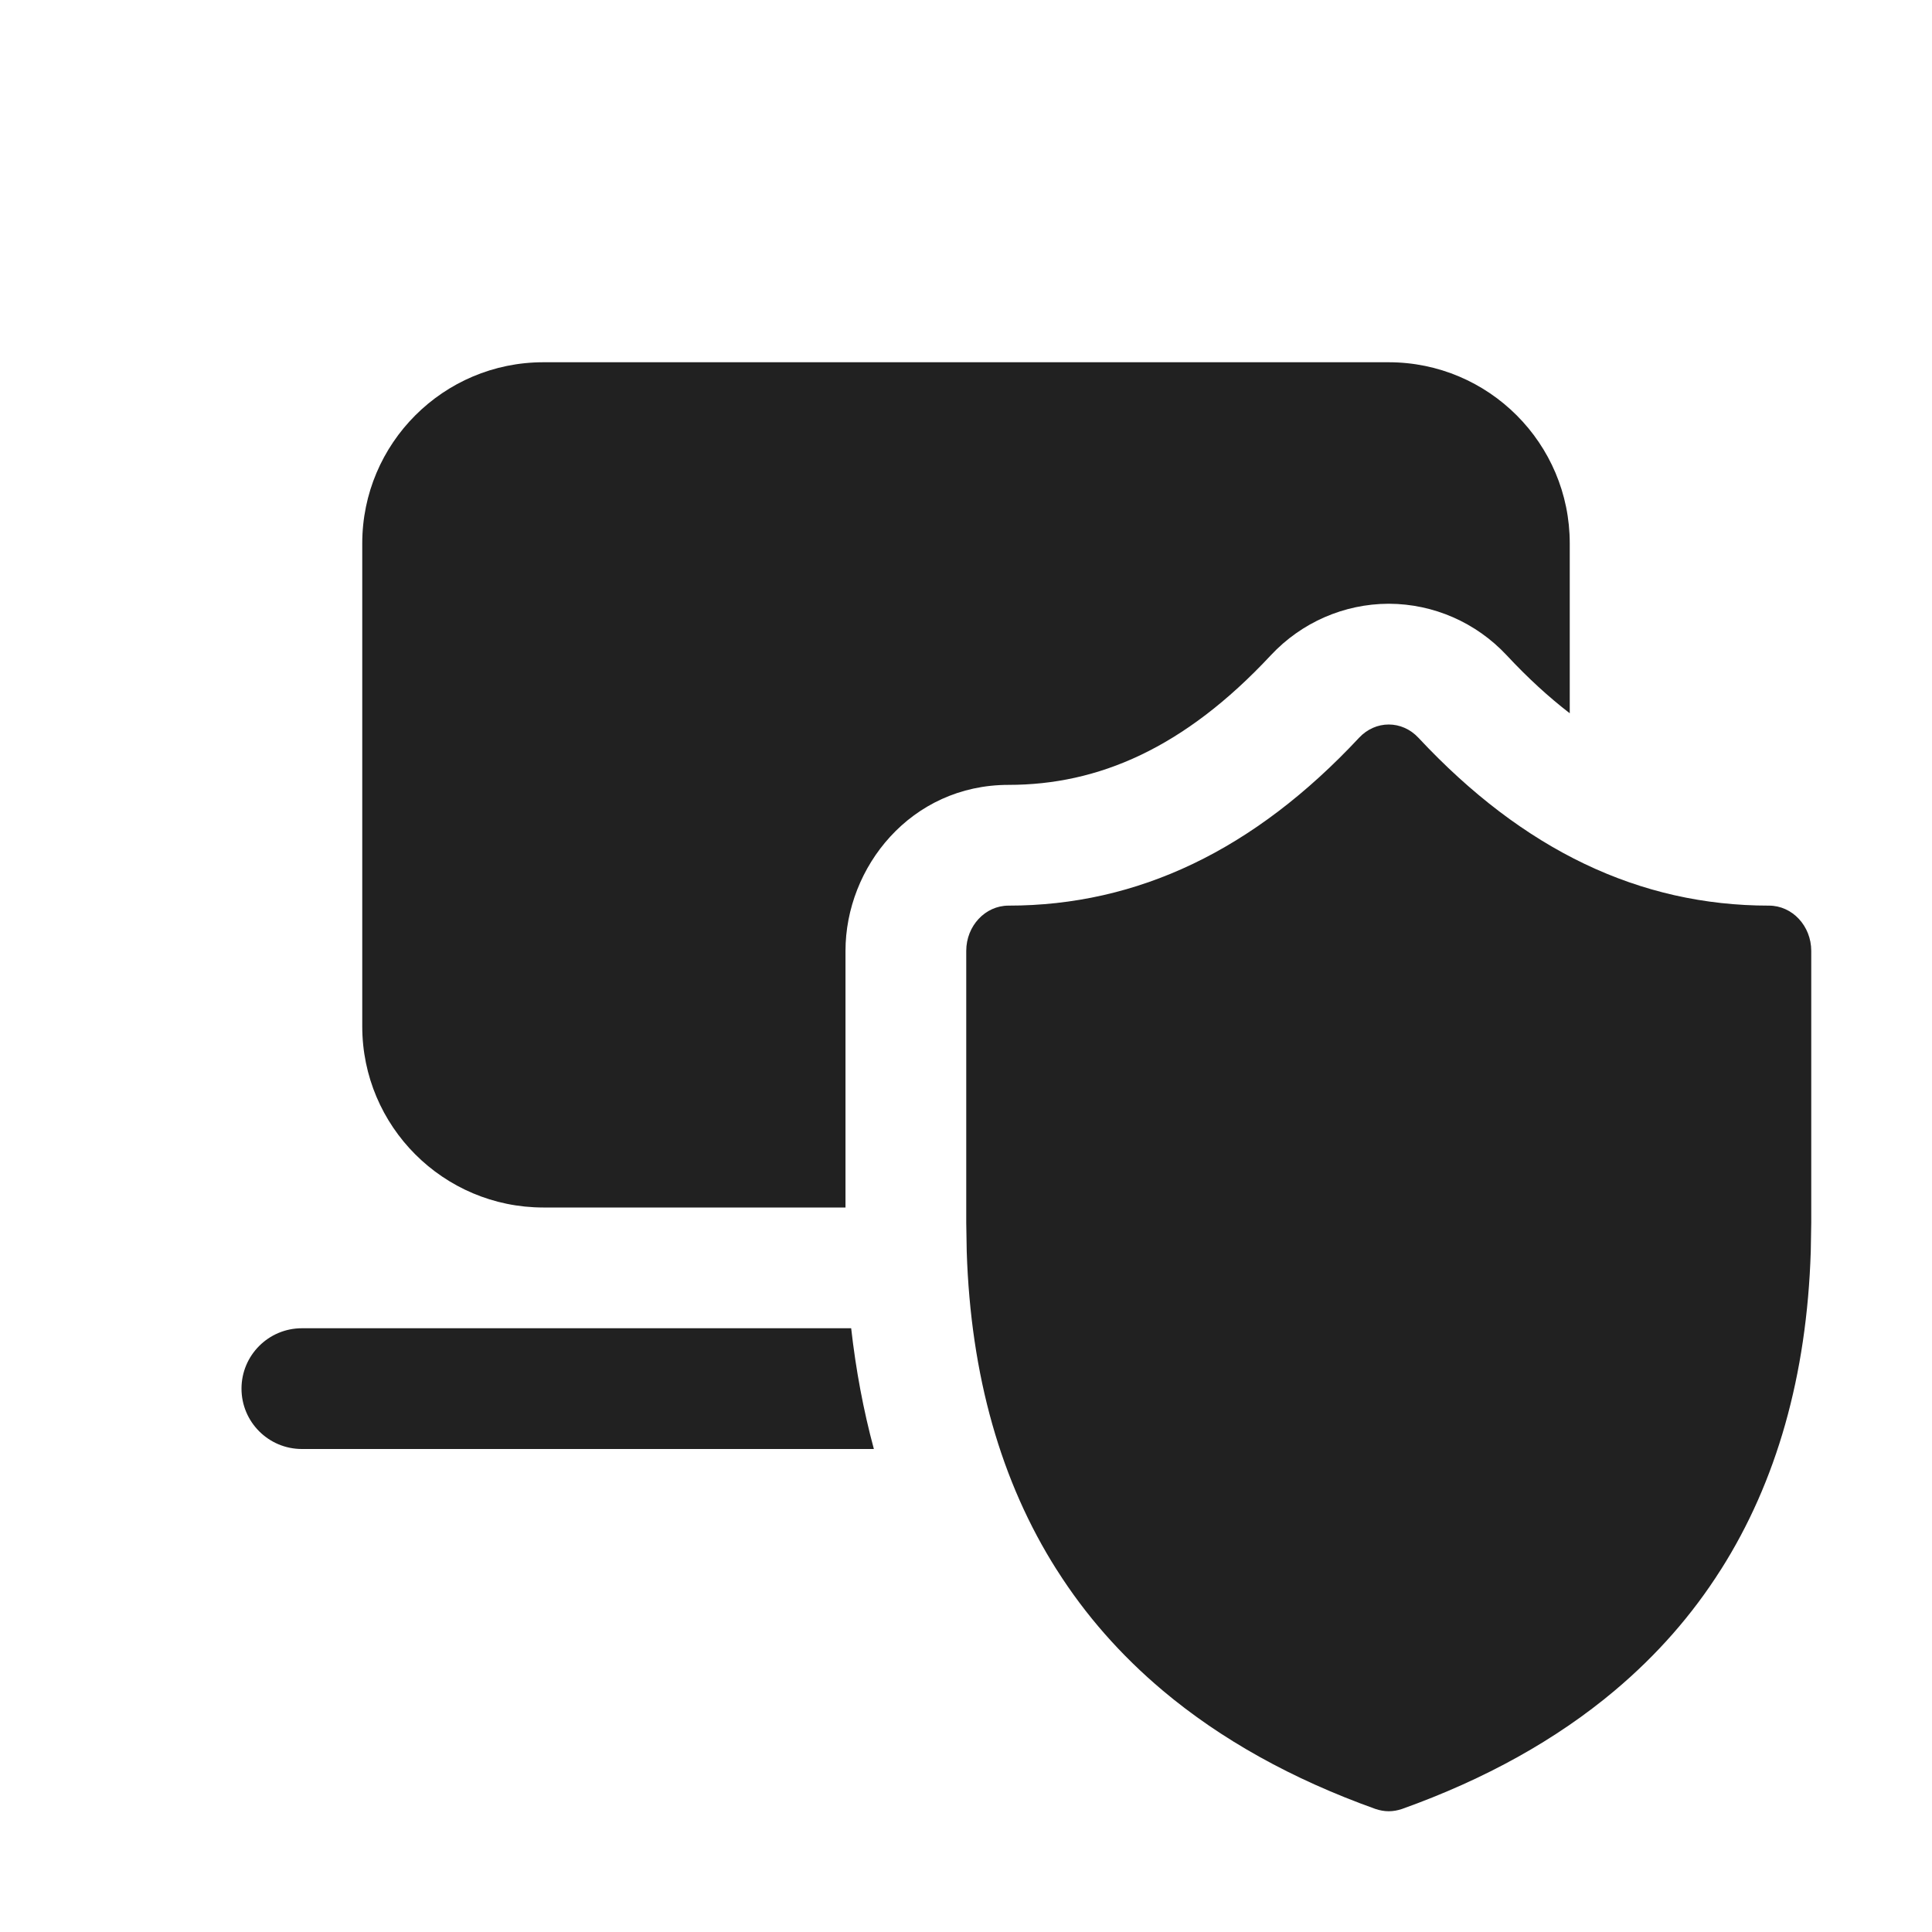
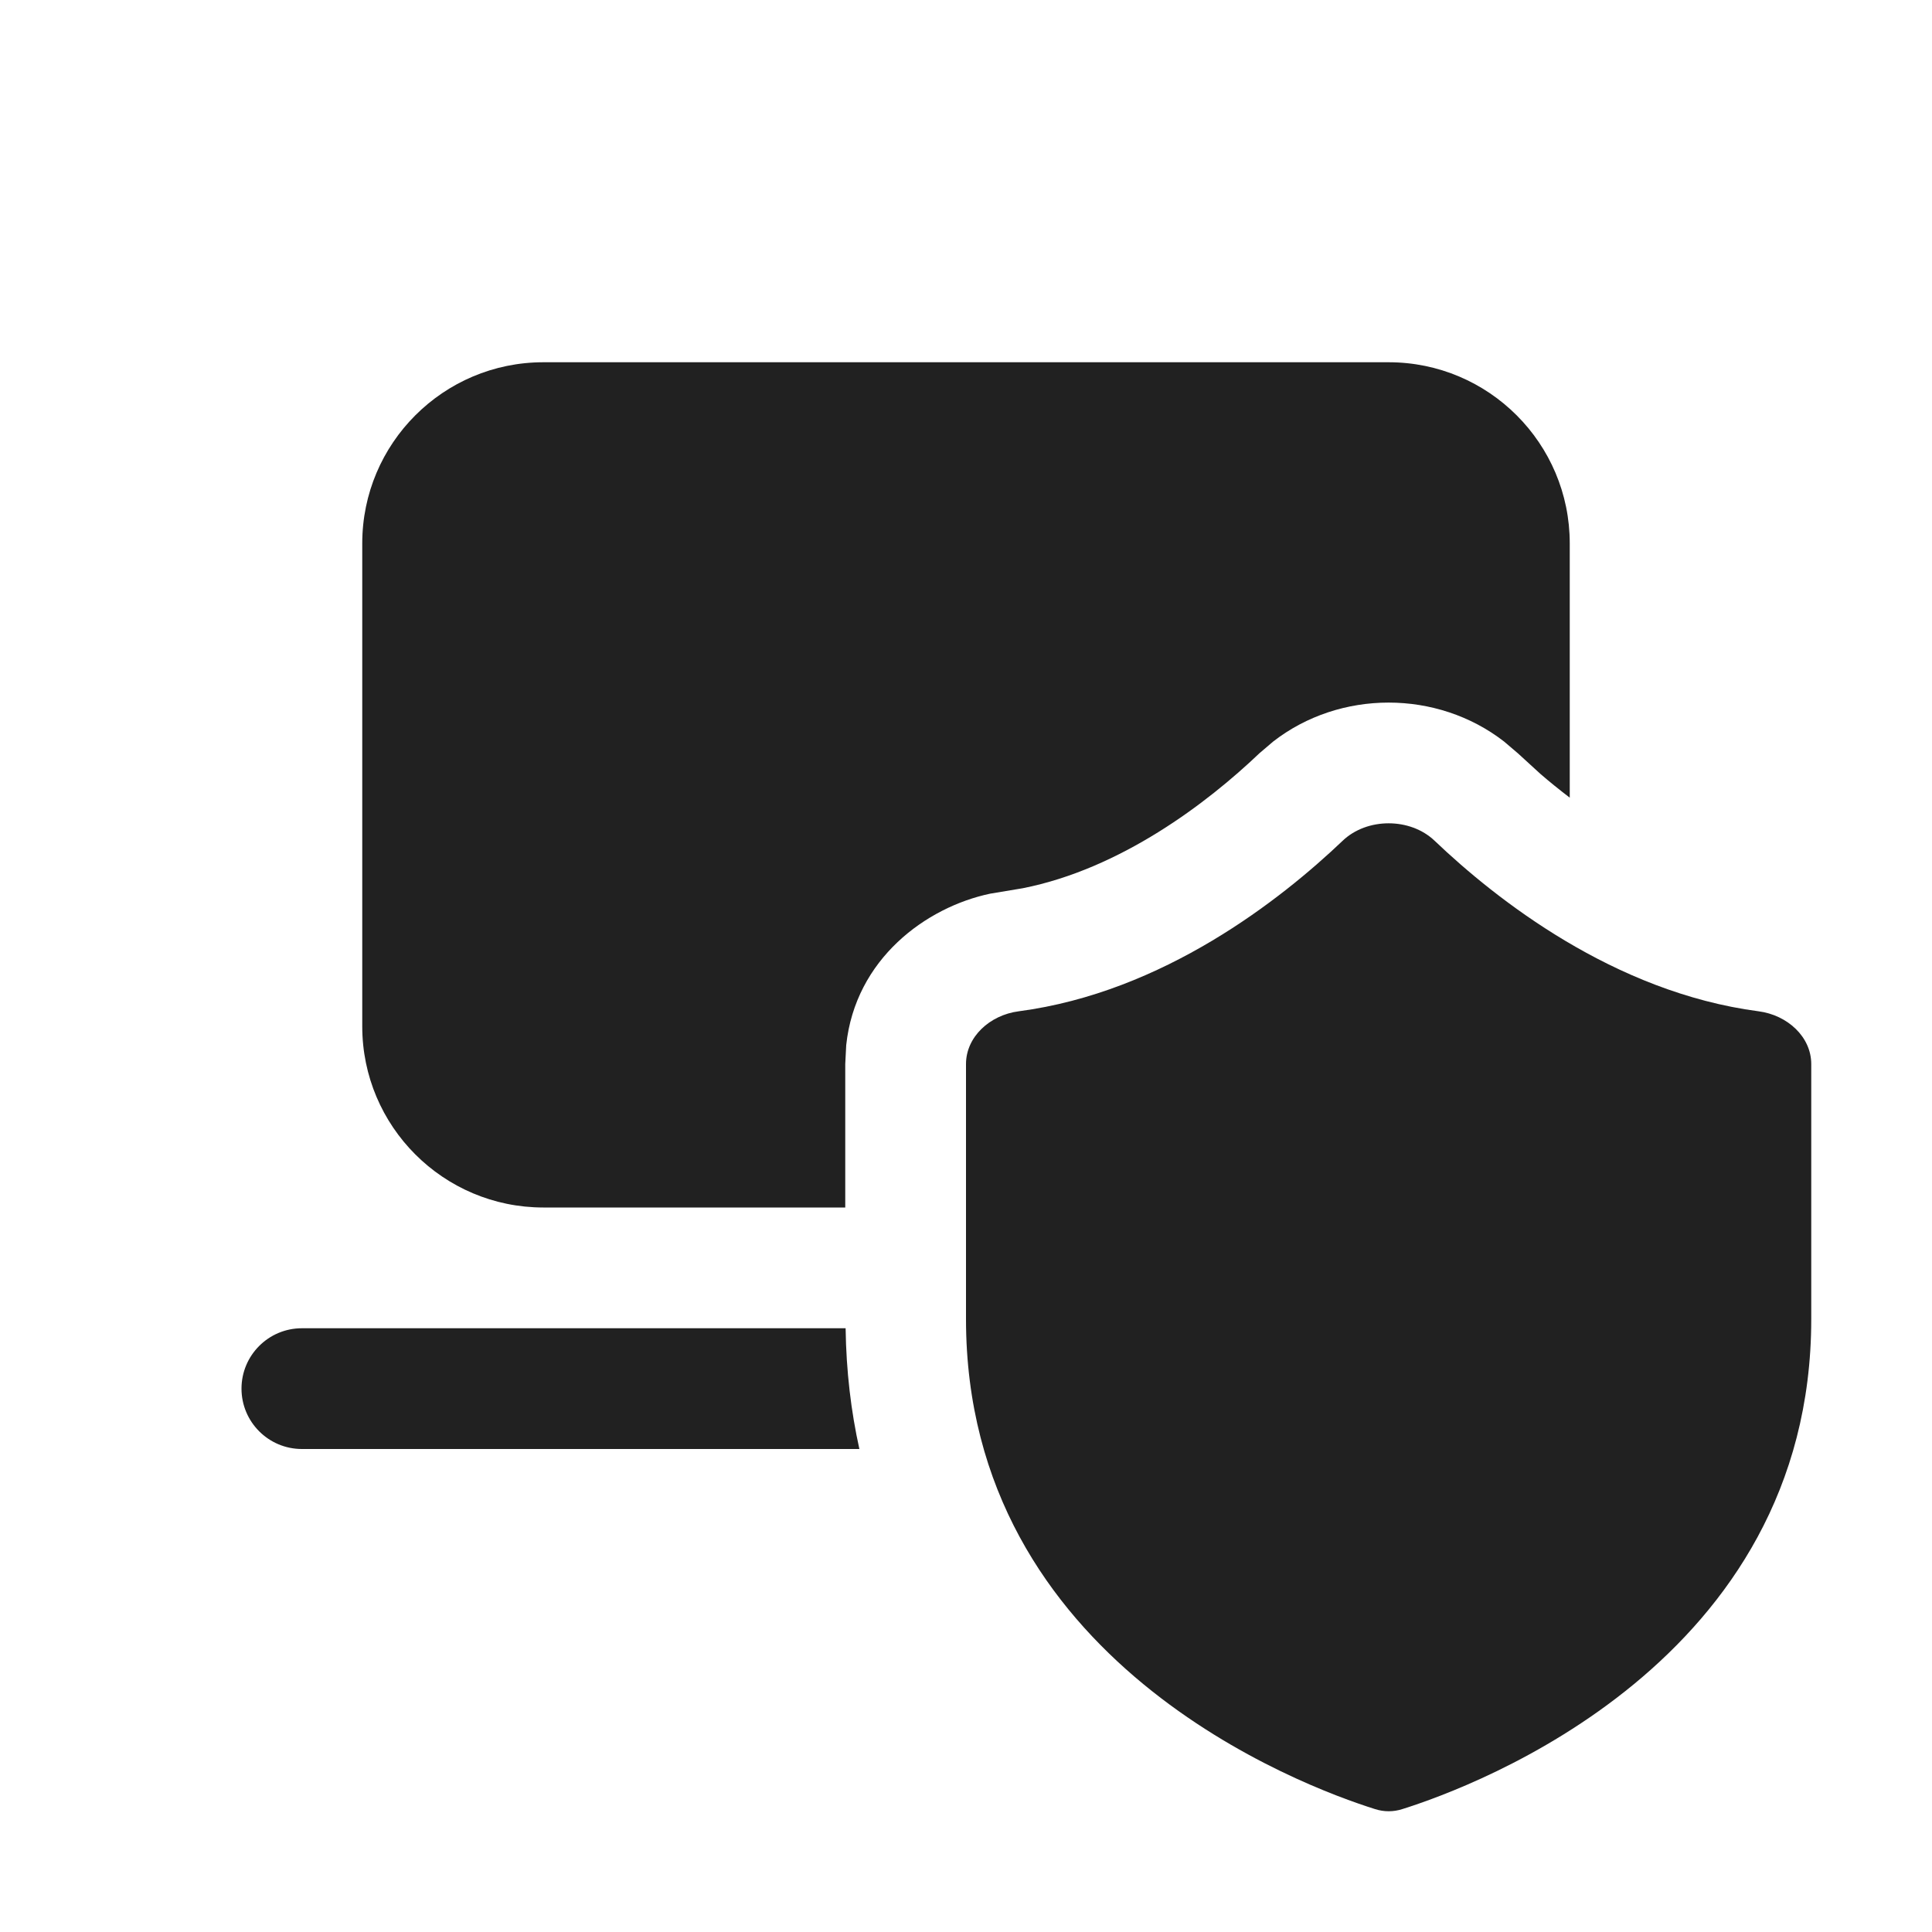
<svg xmlns="http://www.w3.org/2000/svg" width="16" height="16" viewBox="0 0 16 16" fill="none">
-   <path d="M3 4.5C3 3.672 3.672 3 4.5 3H11.5C12.328 3 13 3.672 13 4.5V5.907C12.826 5.773 12.652 5.614 12.478 5.427C12.222 5.153 11.87 5.002 11.506 5H11.496C11.132 5.002 10.78 5.153 10.524 5.427C9.806 6.197 9.095 6.5 8.352 6.5C7.543 6.5 7.002 7.182 7.002 7.875V10H4.5C3.672 10 3 9.328 3 8.5V4.5ZM7.237 12C7.15 11.678 7.088 11.345 7.049 11H2.5C2.224 11 2 11.224 2 11.5C2 11.776 2.224 12 2.5 12H7.237ZM11.501 15C11.464 15 11.427 14.993 11.391 14.981C10.7 14.734 10.112 14.406 9.63 14.001L9.629 14C9.281 13.707 8.988 13.374 8.752 13.001L8.751 13C8.289 12.272 8.039 11.392 8.006 10.365L8.002 10.126V7.875C8.002 7.668 8.159 7.5 8.352 7.5C9.422 7.5 10.385 7.042 11.255 6.11C11.323 6.037 11.412 6 11.501 6C11.59 6 11.679 6.037 11.747 6.11C12.617 7.042 13.579 7.5 14.65 7.5C14.843 7.5 15 7.668 15 7.875V10.126L14.996 10.365C14.963 11.392 14.713 12.272 14.251 13L14.25 13.001C14.014 13.374 13.721 13.707 13.373 14L13.372 14.001C12.89 14.406 12.302 14.734 11.611 14.981C11.575 14.993 11.538 15 11.501 15Z" fill="#212121" />
+   <path d="M11.119 6.963C11.321 6.77 11.679 6.77 11.881 6.963C12.389 7.447 13.364 8.217 14.563 8.375C14.803 8.406 15 8.587 15 8.812V10.924C15 13.762 12.216 14.793 11.614 14.982C11.539 15.006 11.462 15.006 11.387 14.982C10.785 14.793 8 13.762 8 10.924V8.812C8 8.587 8.197 8.406 8.437 8.375C9.636 8.217 10.611 7.447 11.119 6.963ZM7.003 11C7.008 11.356 7.048 11.689 7.117 12H2.5C2.224 12 2 11.776 2 11.5C2 11.224 2.224 11 2.5 11H7.003ZM11.5 3C12.328 3 13 3.672 13 4.5V6.606C12.914 6.54 12.833 6.475 12.758 6.41L12.571 6.239L12.456 6.141C11.902 5.711 11.097 5.711 10.544 6.141L10.429 6.239C9.997 6.651 9.282 7.195 8.47 7.356L8.2 7.401C7.669 7.513 7.084 7.941 7.008 8.655L7 8.812V10H4.5C3.672 10 3 9.328 3 8.5V4.5C3 3.672 3.672 3 4.5 3H11.5Z" fill="#212121" />
</svg>
